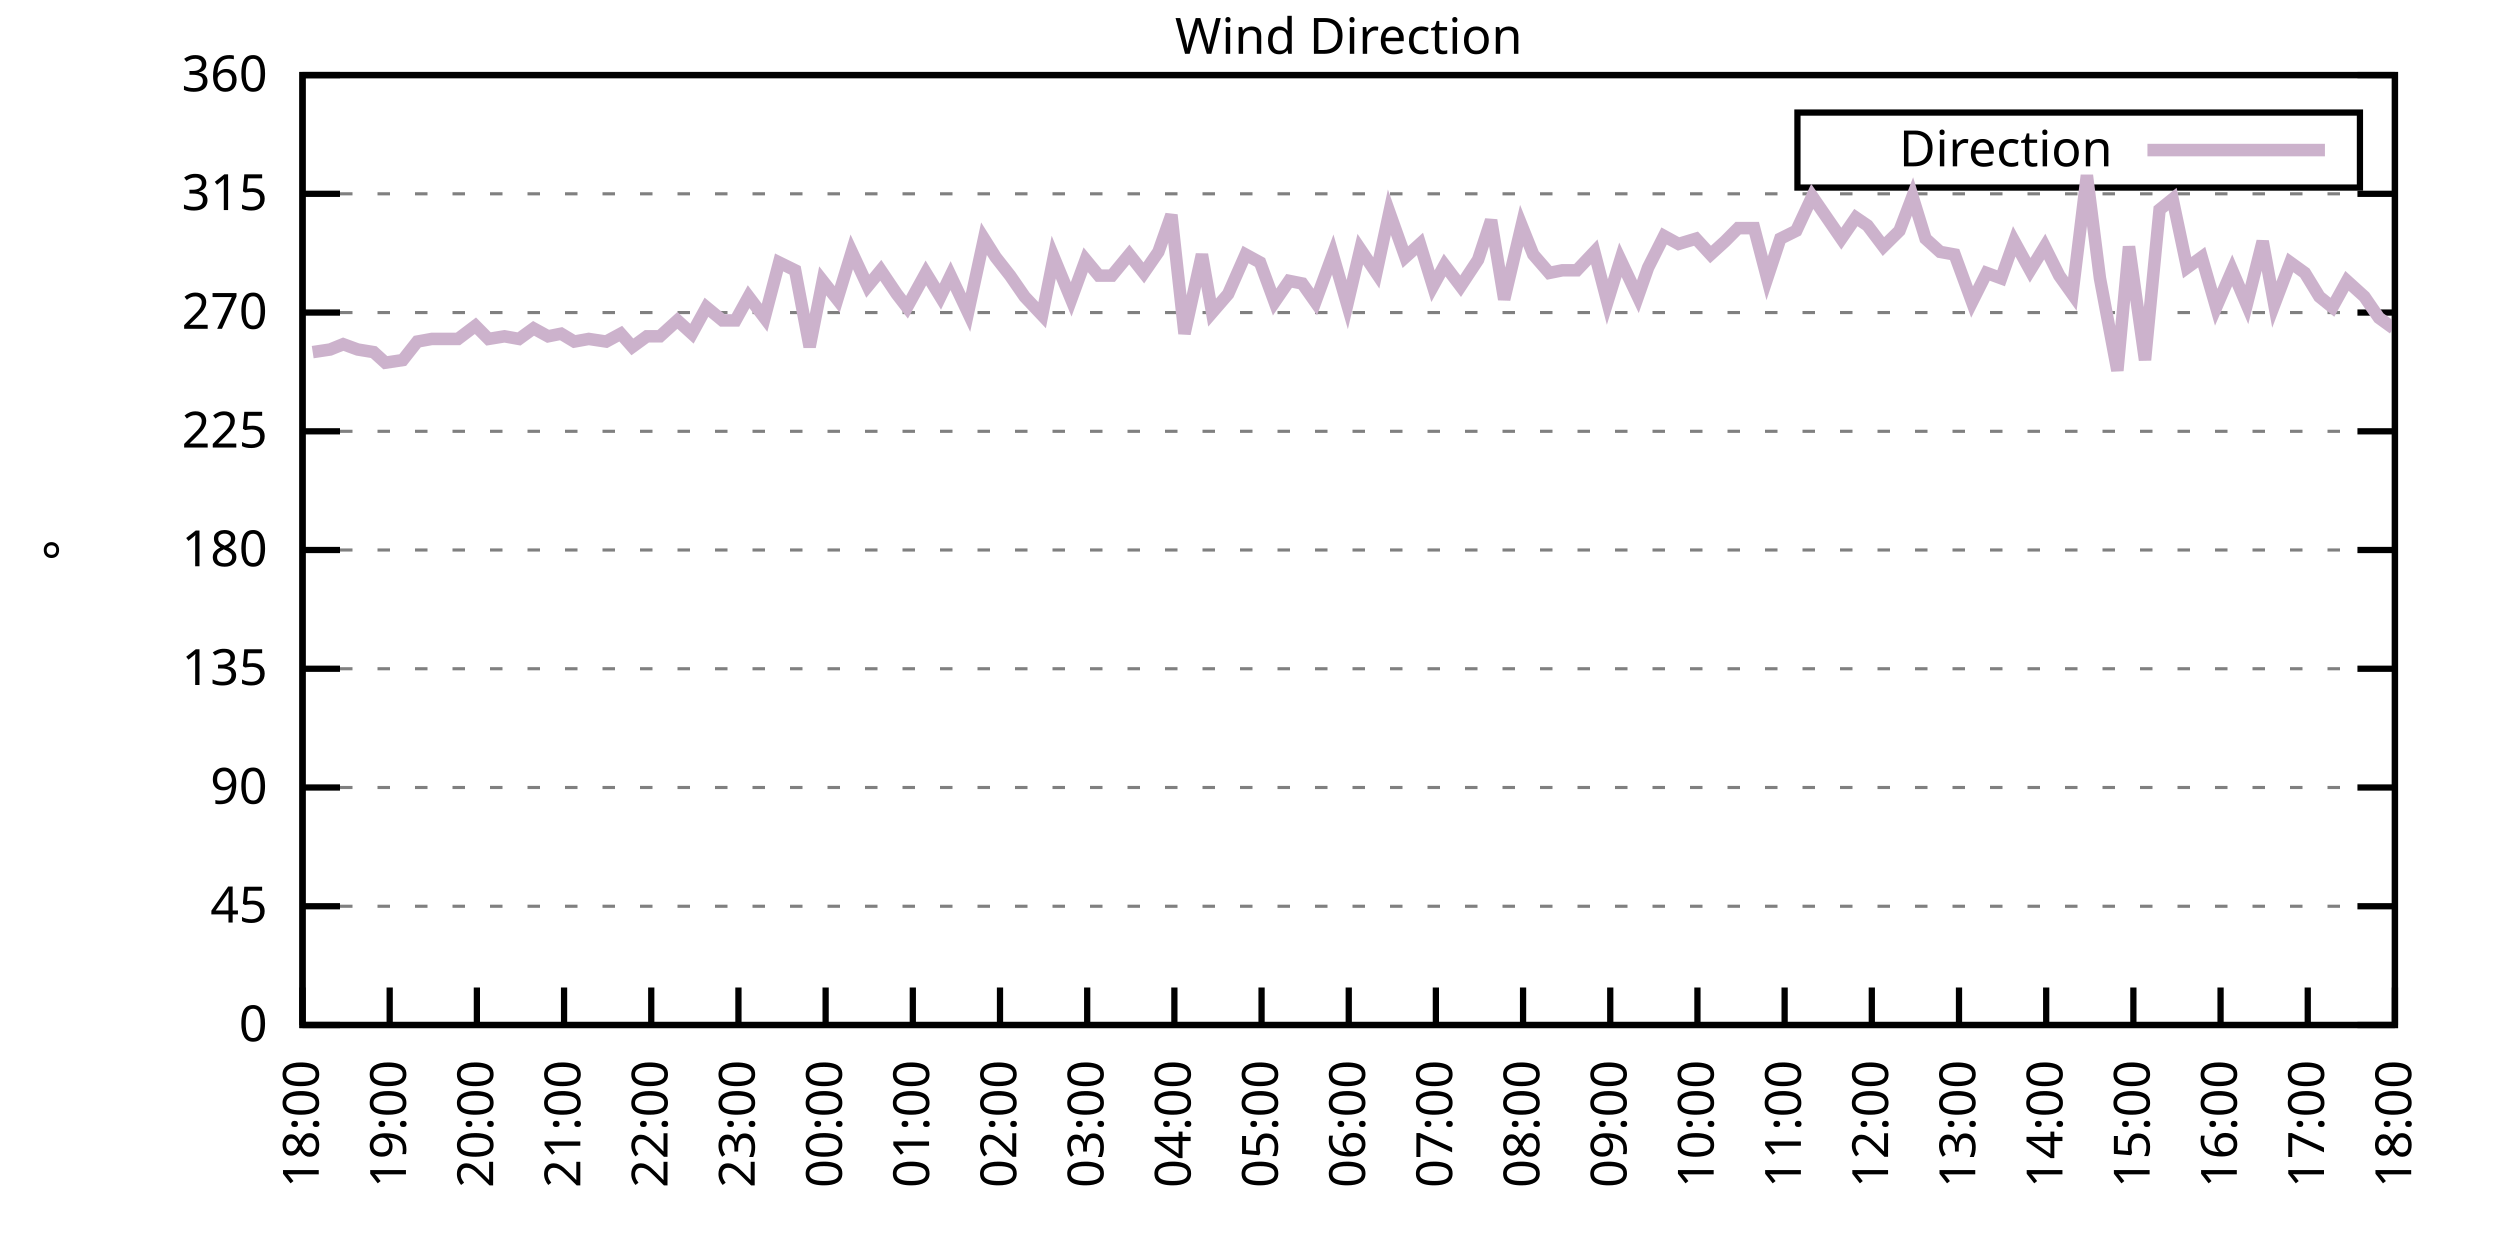
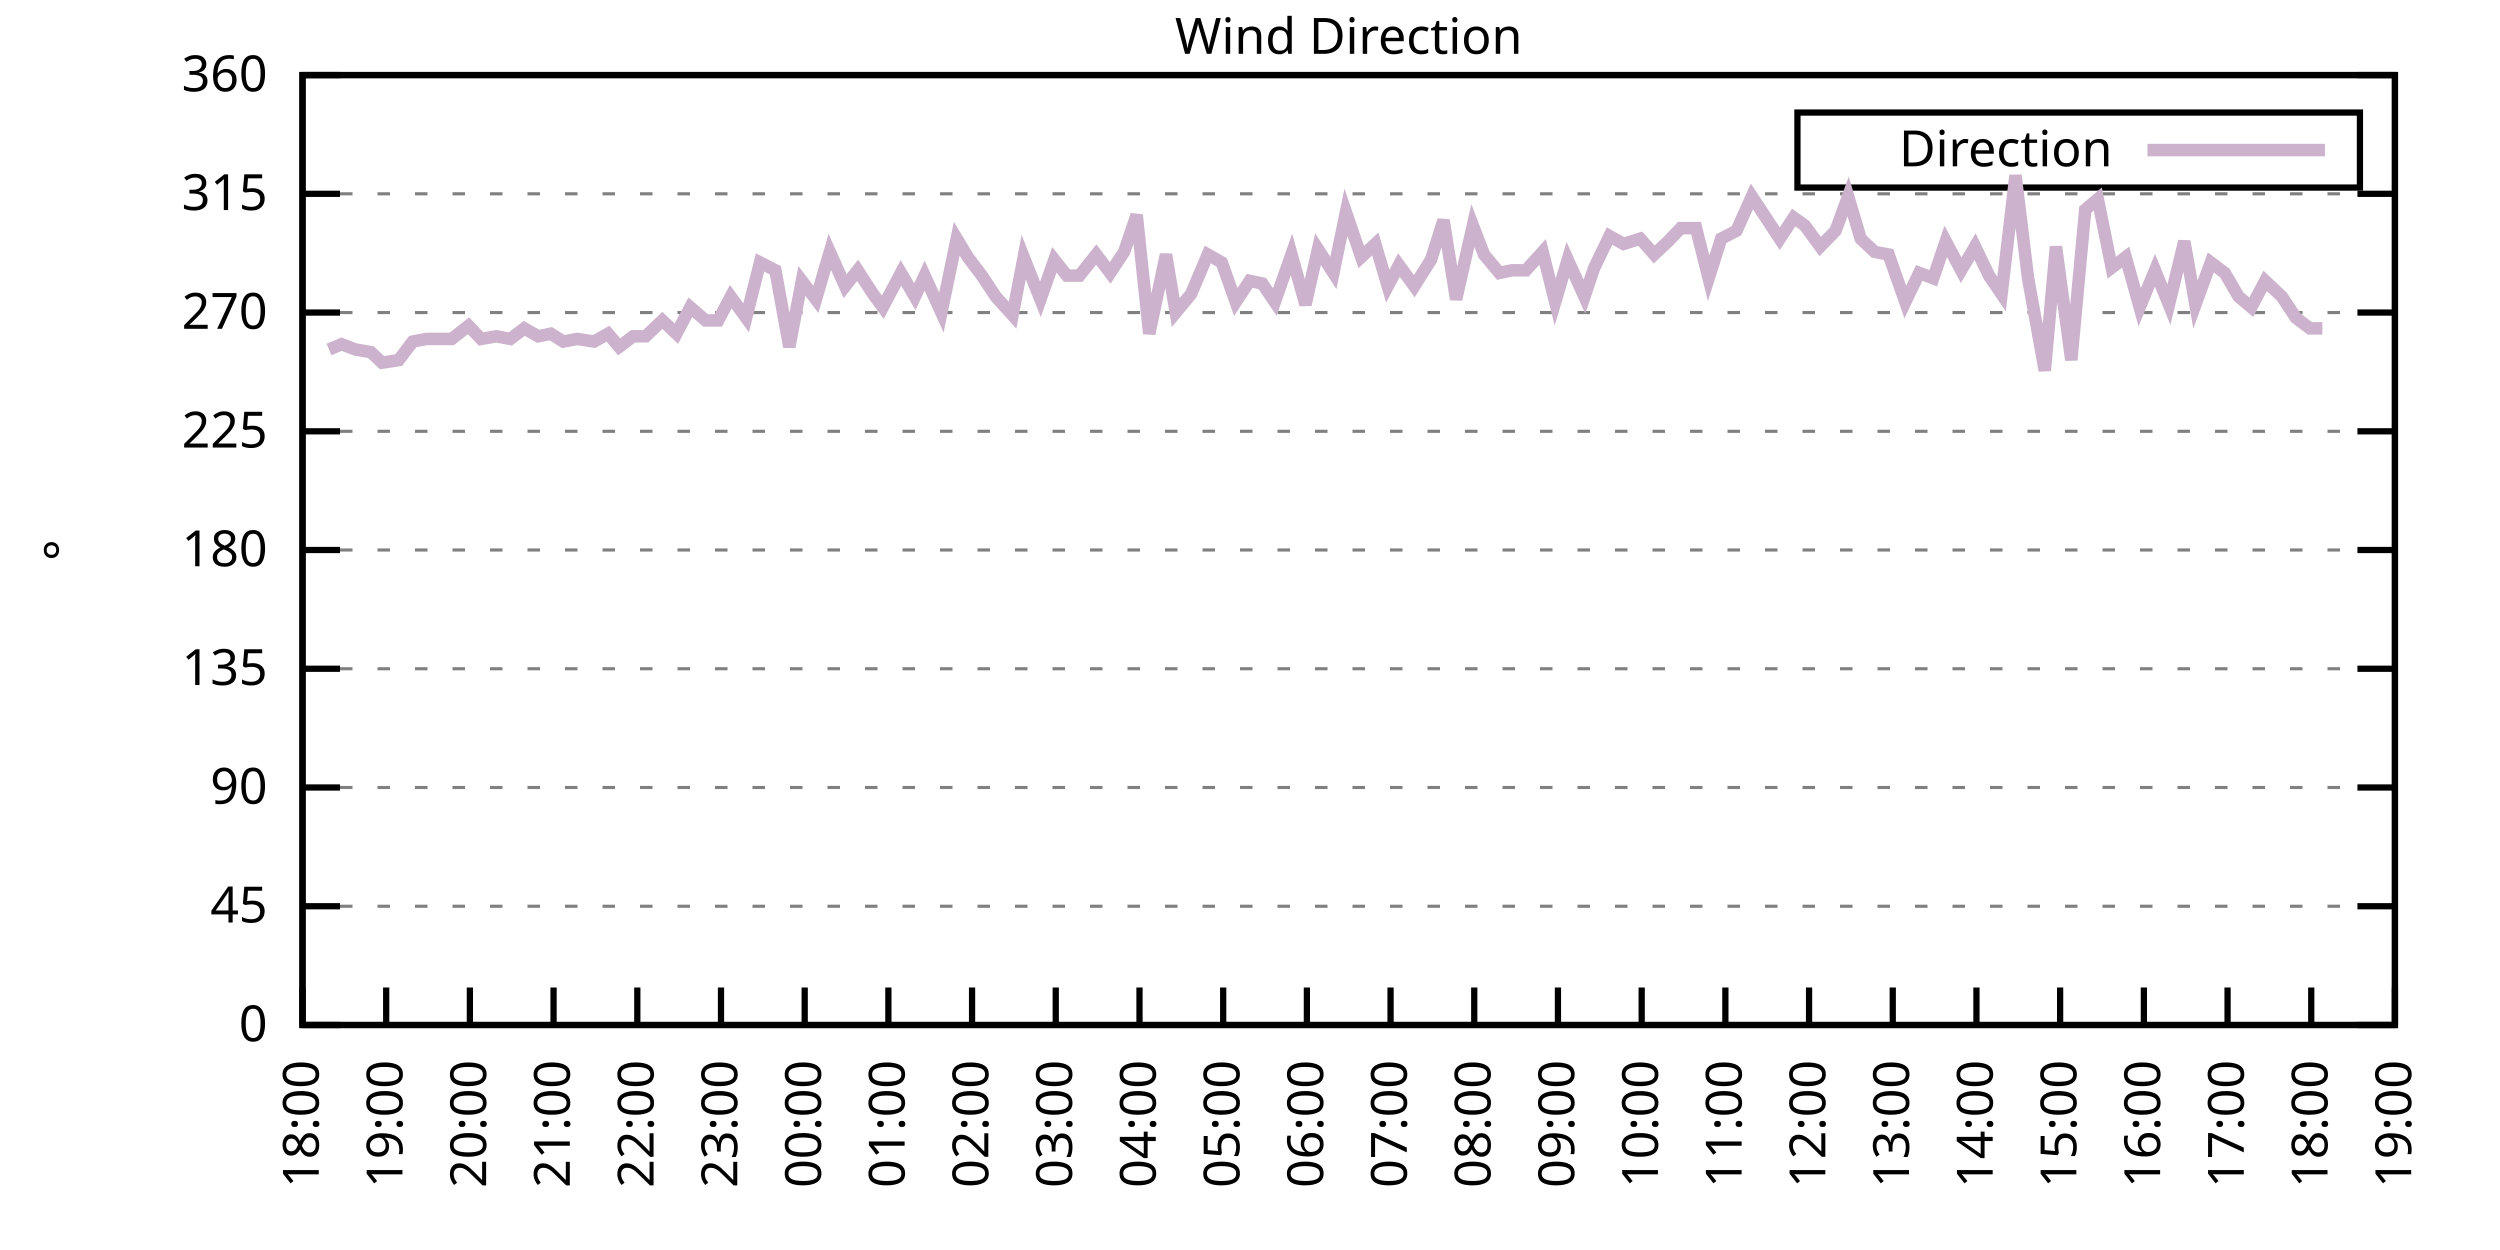
<svg xmlns="http://www.w3.org/2000/svg" xmlns:xlink="http://www.w3.org/1999/xlink" width="400" height="200" viewBox="0 0 400 200">
  <g id="gnuplot_canvas">
    <rect x="0" y="0" width="400" height="200" fill="none" />
    <defs>
      <circle id="gpDot" r="0.5" stroke-width="0.5" stroke="currentColor" />
      <path id="gpPt0" stroke-width="0.333" stroke="currentColor" d="M-1,0 h2 M0,-1 v2" />
      <path id="gpPt1" stroke-width="0.333" stroke="currentColor" d="M-1,-1 L1,1 M1,-1 L-1,1" />
      <path id="gpPt2" stroke-width="0.333" stroke="currentColor" d="M-1,0 L1,0 M0,-1 L0,1 M-1,-1 L1,1 M-1,1 L1,-1" />
      <rect id="gpPt3" stroke-width="0.333" stroke="currentColor" x="-1" y="-1" width="2" height="2" />
      <rect id="gpPt4" stroke-width="0.333" stroke="currentColor" fill="currentColor" x="-1" y="-1" width="2" height="2" />
      <circle id="gpPt5" stroke-width="0.333" stroke="currentColor" cx="0" cy="0" r="1" />
      <use xlink:href="#gpPt5" id="gpPt6" fill="currentColor" stroke="none" />
      <path id="gpPt7" stroke-width="0.333" stroke="currentColor" d="M0,-1.33 L-1.33,0.67 L1.33,0.67 z" />
      <use xlink:href="#gpPt7" id="gpPt8" fill="currentColor" stroke="none" />
      <use xlink:href="#gpPt7" id="gpPt9" stroke="currentColor" transform="rotate(180)" />
      <use xlink:href="#gpPt9" id="gpPt10" fill="currentColor" stroke="none" />
      <use xlink:href="#gpPt3" id="gpPt11" stroke="currentColor" transform="rotate(45)" />
      <use xlink:href="#gpPt11" id="gpPt12" fill="currentColor" stroke="none" />
      <path id="gpPt13" stroke-width="0.333" stroke="currentColor" d="M0,1.330 L1.265,0.411 L0.782,-1.067 L-0.782,-1.076 L-1.265,0.411 z" />
      <use xlink:href="#gpPt13" id="gpPt14" fill="currentColor" stroke="none" />
      <filter id="textbox" filterUnits="objectBoundingBox" x="0" y="0" height="1" width="1">
        <feFlood flood-color="white" flood-opacity="1" result="bgnd" />
        <feComposite in="SourceGraphic" in2="bgnd" operator="atop" />
      </filter>
      <filter id="greybox" filterUnits="objectBoundingBox" x="0" y="0" height="1" width="1">
        <feFlood flood-color="lightgrey" flood-opacity="1" result="grey" />
        <feComposite in="SourceGraphic" in2="grey" operator="atop" />
      </filter>
    </defs>
    <g fill="none" color="white" stroke="currentColor" stroke-width="1.00" stroke-linecap="butt" stroke-linejoin="miter">
</g>
    <g fill="none" color="black" stroke="currentColor" stroke-width="1.00" stroke-linecap="butt" stroke-linejoin="miter">
      <g stroke="none" shape-rendering="crispEdges">
        <polygon fill="rgb(255, 255, 255)" points="48.40,164.00 383.18,164.00 383.18,12.02 48.40,12.02 " />
      </g>
    </g>
    <g fill="none" color="black" stroke="currentColor" stroke-width="1.00" stroke-linecap="butt" stroke-linejoin="miter">
</g>
    <g fill="none" color="black" stroke="black" stroke-width="0.50" stroke-linecap="butt" stroke-linejoin="miter">
</g>
    <g fill="none" color="gray" stroke="currentColor" stroke-width="0.50" stroke-linecap="butt" stroke-linejoin="miter">
      <path stroke="gray" stroke-dasharray="2,4" class="gridline" d="M48.40,164.00 L383.19,164.00  " />
    </g>
    <g fill="none" color="gray" stroke="gray" stroke-width="1.00" stroke-linecap="butt" stroke-linejoin="miter">
</g>
    <g fill="none" color="black" stroke="currentColor" stroke-width="1.00" stroke-linecap="butt" stroke-linejoin="miter">
      <path stroke="black" d="M48.40,164.00 L54.40,164.00 M383.19,164.00 L377.19,164.00  " />
      <g transform="translate(42.80,166.60)" stroke="none" fill="black" font-family="Sans" font-size="8.00" text-anchor="end">
        <text>
          <tspan font-family="Sans"> 0</tspan>
        </text>
      </g>
    </g>
    <g fill="none" color="black" stroke="currentColor" stroke-width="1.00" stroke-linecap="butt" stroke-linejoin="miter">
</g>
    <g fill="none" color="black" stroke="black" stroke-width="0.50" stroke-linecap="butt" stroke-linejoin="miter">
</g>
    <g fill="none" color="gray" stroke="currentColor" stroke-width="0.50" stroke-linecap="butt" stroke-linejoin="miter">
      <path stroke="gray" stroke-dasharray="2,4" class="gridline" d="M48.40,145.00 L383.19,145.00  " />
    </g>
    <g fill="none" color="gray" stroke="gray" stroke-width="1.00" stroke-linecap="butt" stroke-linejoin="miter">
</g>
    <g fill="none" color="black" stroke="currentColor" stroke-width="1.00" stroke-linecap="butt" stroke-linejoin="miter">
      <path stroke="black" d="M48.40,145.00 L54.40,145.00 M383.19,145.00 L377.19,145.00  " />
      <g transform="translate(42.80,147.60)" stroke="none" fill="black" font-family="Sans" font-size="8.00" text-anchor="end">
        <text>
          <tspan font-family="Sans"> 45</tspan>
        </text>
      </g>
    </g>
    <g fill="none" color="black" stroke="currentColor" stroke-width="1.00" stroke-linecap="butt" stroke-linejoin="miter">
</g>
    <g fill="none" color="black" stroke="black" stroke-width="0.50" stroke-linecap="butt" stroke-linejoin="miter">
</g>
    <g fill="none" color="gray" stroke="currentColor" stroke-width="0.50" stroke-linecap="butt" stroke-linejoin="miter">
      <path stroke="gray" stroke-dasharray="2,4" class="gridline" d="M48.40,126.00 L383.19,126.00  " />
    </g>
    <g fill="none" color="gray" stroke="gray" stroke-width="1.00" stroke-linecap="butt" stroke-linejoin="miter">
</g>
    <g fill="none" color="black" stroke="currentColor" stroke-width="1.00" stroke-linecap="butt" stroke-linejoin="miter">
      <path stroke="black" d="M48.40,126.00 L54.40,126.00 M383.19,126.00 L377.19,126.00  " />
      <g transform="translate(42.80,128.60)" stroke="none" fill="black" font-family="Sans" font-size="8.00" text-anchor="end">
        <text>
          <tspan font-family="Sans"> 90</tspan>
        </text>
      </g>
    </g>
    <g fill="none" color="black" stroke="currentColor" stroke-width="1.00" stroke-linecap="butt" stroke-linejoin="miter">
</g>
    <g fill="none" color="black" stroke="black" stroke-width="0.50" stroke-linecap="butt" stroke-linejoin="miter">
</g>
    <g fill="none" color="gray" stroke="currentColor" stroke-width="0.50" stroke-linecap="butt" stroke-linejoin="miter">
      <path stroke="gray" stroke-dasharray="2,4" class="gridline" d="M48.40,107.00 L383.19,107.00  " />
    </g>
    <g fill="none" color="gray" stroke="gray" stroke-width="1.00" stroke-linecap="butt" stroke-linejoin="miter">
</g>
    <g fill="none" color="black" stroke="currentColor" stroke-width="1.00" stroke-linecap="butt" stroke-linejoin="miter">
      <path stroke="black" d="M48.40,107.00 L54.40,107.00 M383.19,107.00 L377.19,107.00  " />
      <g transform="translate(42.80,109.60)" stroke="none" fill="black" font-family="Sans" font-size="8.00" text-anchor="end">
        <text>
          <tspan font-family="Sans"> 135</tspan>
        </text>
      </g>
    </g>
    <g fill="none" color="black" stroke="currentColor" stroke-width="1.00" stroke-linecap="butt" stroke-linejoin="miter">
</g>
    <g fill="none" color="black" stroke="black" stroke-width="0.50" stroke-linecap="butt" stroke-linejoin="miter">
</g>
    <g fill="none" color="gray" stroke="currentColor" stroke-width="0.50" stroke-linecap="butt" stroke-linejoin="miter">
      <path stroke="gray" stroke-dasharray="2,4" class="gridline" d="M48.40,88.00 L383.19,88.00  " />
    </g>
    <g fill="none" color="gray" stroke="gray" stroke-width="1.00" stroke-linecap="butt" stroke-linejoin="miter">
</g>
    <g fill="none" color="black" stroke="currentColor" stroke-width="1.00" stroke-linecap="butt" stroke-linejoin="miter">
      <path stroke="black" d="M48.40,88.00 L54.40,88.00 M383.19,88.00 L377.19,88.00  " />
      <g transform="translate(42.80,90.60)" stroke="none" fill="black" font-family="Sans" font-size="8.00" text-anchor="end">
        <text>
          <tspan font-family="Sans"> 180</tspan>
        </text>
      </g>
    </g>
    <g fill="none" color="black" stroke="currentColor" stroke-width="1.00" stroke-linecap="butt" stroke-linejoin="miter">
</g>
    <g fill="none" color="black" stroke="black" stroke-width="0.50" stroke-linecap="butt" stroke-linejoin="miter">
</g>
    <g fill="none" color="gray" stroke="currentColor" stroke-width="0.50" stroke-linecap="butt" stroke-linejoin="miter">
      <path stroke="gray" stroke-dasharray="2,4" class="gridline" d="M48.40,69.01 L383.19,69.01  " />
    </g>
    <g fill="none" color="gray" stroke="gray" stroke-width="1.00" stroke-linecap="butt" stroke-linejoin="miter">
</g>
    <g fill="none" color="black" stroke="currentColor" stroke-width="1.00" stroke-linecap="butt" stroke-linejoin="miter">
      <path stroke="black" d="M48.40,69.01 L54.40,69.01 M383.19,69.01 L377.19,69.01  " />
      <g transform="translate(42.80,71.61)" stroke="none" fill="black" font-family="Sans" font-size="8.00" text-anchor="end">
        <text>
          <tspan font-family="Sans"> 225</tspan>
        </text>
      </g>
    </g>
    <g fill="none" color="black" stroke="currentColor" stroke-width="1.00" stroke-linecap="butt" stroke-linejoin="miter">
</g>
    <g fill="none" color="black" stroke="black" stroke-width="0.50" stroke-linecap="butt" stroke-linejoin="miter">
</g>
    <g fill="none" color="gray" stroke="currentColor" stroke-width="0.50" stroke-linecap="butt" stroke-linejoin="miter">
      <path stroke="gray" stroke-dasharray="2,4" class="gridline" d="M48.40,50.01 L383.19,50.01  " />
    </g>
    <g fill="none" color="gray" stroke="gray" stroke-width="1.00" stroke-linecap="butt" stroke-linejoin="miter">
</g>
    <g fill="none" color="black" stroke="currentColor" stroke-width="1.00" stroke-linecap="butt" stroke-linejoin="miter">
      <path stroke="black" d="M48.40,50.01 L54.40,50.01 M383.19,50.01 L377.19,50.01  " />
      <g transform="translate(42.80,52.61)" stroke="none" fill="black" font-family="Sans" font-size="8.00" text-anchor="end">
        <text>
          <tspan font-family="Sans"> 270</tspan>
        </text>
      </g>
    </g>
    <g fill="none" color="black" stroke="currentColor" stroke-width="1.00" stroke-linecap="butt" stroke-linejoin="miter">
</g>
    <g fill="none" color="black" stroke="black" stroke-width="0.50" stroke-linecap="butt" stroke-linejoin="miter">
</g>
    <g fill="none" color="gray" stroke="currentColor" stroke-width="0.50" stroke-linecap="butt" stroke-linejoin="miter">
      <path stroke="gray" stroke-dasharray="2,4" class="gridline" d="M48.40,31.01 L383.19,31.01  " />
    </g>
    <g fill="none" color="gray" stroke="gray" stroke-width="1.00" stroke-linecap="butt" stroke-linejoin="miter">
</g>
    <g fill="none" color="black" stroke="currentColor" stroke-width="1.00" stroke-linecap="butt" stroke-linejoin="miter">
      <path stroke="black" d="M48.40,31.01 L54.40,31.01 M383.19,31.01 L377.19,31.01  " />
      <g transform="translate(42.80,33.61)" stroke="none" fill="black" font-family="Sans" font-size="8.00" text-anchor="end">
        <text>
          <tspan font-family="Sans"> 315</tspan>
        </text>
      </g>
    </g>
    <g fill="none" color="black" stroke="currentColor" stroke-width="1.00" stroke-linecap="butt" stroke-linejoin="miter">
</g>
    <g fill="none" color="black" stroke="black" stroke-width="0.50" stroke-linecap="butt" stroke-linejoin="miter">
</g>
    <g fill="none" color="gray" stroke="currentColor" stroke-width="0.50" stroke-linecap="butt" stroke-linejoin="miter">
      <path stroke="gray" stroke-dasharray="2,4" class="gridline" d="M48.40,12.01 L383.19,12.01  " />
    </g>
    <g fill="none" color="gray" stroke="gray" stroke-width="1.00" stroke-linecap="butt" stroke-linejoin="miter">
</g>
    <g fill="none" color="black" stroke="currentColor" stroke-width="1.00" stroke-linecap="butt" stroke-linejoin="miter">
      <path stroke="black" d="M48.40,12.01 L54.40,12.01 M383.19,12.01 L377.19,12.01  " />
      <g transform="translate(42.80,14.61)" stroke="none" fill="black" font-family="Sans" font-size="8.00" text-anchor="end">
        <text>
          <tspan font-family="Sans"> 360</tspan>
        </text>
      </g>
    </g>
    <g fill="none" color="black" stroke="currentColor" stroke-width="1.00" stroke-linecap="butt" stroke-linejoin="miter">
      <path stroke="black" d="M48.40,164.00 L48.40,158.00  " />
      <g transform="translate(51.00,169.60) rotate(270.00)" stroke="none" fill="black" font-family="Sans" font-size="8.00" text-anchor="end">
        <text>
          <tspan font-family="Sans">18:00</tspan>
        </text>
      </g>
    </g>
    <g fill="none" color="black" stroke="currentColor" stroke-width="1.00" stroke-linecap="butt" stroke-linejoin="miter">
-       <path stroke="black" d="M62.35,164.00 L62.35,158.00  " />
-       <g transform="translate(64.95,169.60) rotate(270.00)" stroke="none" fill="black" font-family="Sans" font-size="8.00" text-anchor="end">
+       <path stroke="black" d="M61.79,164.00 L61.79,158.00  " />
+       <g transform="translate(64.39,169.60) rotate(270.00)" stroke="none" fill="black" font-family="Sans" font-size="8.00" text-anchor="end">
        <text>
          <tspan font-family="Sans">19:00</tspan>
        </text>
      </g>
    </g>
    <g fill="none" color="black" stroke="currentColor" stroke-width="1.00" stroke-linecap="butt" stroke-linejoin="miter">
-       <path stroke="black" d="M76.30,164.00 L76.30,158.00  " />
-       <g transform="translate(78.90,169.60) rotate(270.00)" stroke="none" fill="black" font-family="Sans" font-size="8.00" text-anchor="end">
+       <path stroke="black" d="M75.18,164.00 L75.18,158.00  " />
+       <g transform="translate(77.78,169.60) rotate(270.00)" stroke="none" fill="black" font-family="Sans" font-size="8.00" text-anchor="end">
        <text>
          <tspan font-family="Sans">20:00</tspan>
        </text>
      </g>
    </g>
    <g fill="none" color="black" stroke="currentColor" stroke-width="1.00" stroke-linecap="butt" stroke-linejoin="miter">
-       <path stroke="black" d="M90.25,164.00 L90.25,158.00  " />
-       <g transform="translate(92.85,169.60) rotate(270.00)" stroke="none" fill="black" font-family="Sans" font-size="8.00" text-anchor="end">
+       <path stroke="black" d="M88.57,164.00 L88.57,158.00  " />
+       <g transform="translate(91.17,169.60) rotate(270.00)" stroke="none" fill="black" font-family="Sans" font-size="8.00" text-anchor="end">
        <text>
          <tspan font-family="Sans">21:00</tspan>
        </text>
      </g>
    </g>
    <g fill="none" color="black" stroke="currentColor" stroke-width="1.00" stroke-linecap="butt" stroke-linejoin="miter">
-       <path stroke="black" d="M104.20,164.00 L104.20,158.00  " />
-       <g transform="translate(106.80,169.60) rotate(270.00)" stroke="none" fill="black" font-family="Sans" font-size="8.00" text-anchor="end">
+       <path stroke="black" d="M101.97,164.00 L101.97,158.00  " />
+       <g transform="translate(104.57,169.60) rotate(270.00)" stroke="none" fill="black" font-family="Sans" font-size="8.00" text-anchor="end">
        <text>
          <tspan font-family="Sans">22:00</tspan>
        </text>
      </g>
    </g>
    <g fill="none" color="black" stroke="currentColor" stroke-width="1.00" stroke-linecap="butt" stroke-linejoin="miter">
-       <path stroke="black" d="M118.15,164.00 L118.15,158.00  " />
-       <g transform="translate(120.75,169.60) rotate(270.00)" stroke="none" fill="black" font-family="Sans" font-size="8.00" text-anchor="end">
+       <path stroke="black" d="M115.36,164.00 L115.36,158.00  " />
+       <g transform="translate(117.96,169.60) rotate(270.00)" stroke="none" fill="black" font-family="Sans" font-size="8.00" text-anchor="end">
        <text>
          <tspan font-family="Sans">23:00</tspan>
        </text>
      </g>
    </g>
    <g fill="none" color="black" stroke="currentColor" stroke-width="1.00" stroke-linecap="butt" stroke-linejoin="miter">
-       <path stroke="black" d="M132.10,164.00 L132.10,158.00  " />
-       <g transform="translate(134.70,169.60) rotate(270.00)" stroke="none" fill="black" font-family="Sans" font-size="8.00" text-anchor="end">
+       <path stroke="black" d="M128.75,164.00 L128.75,158.00  " />
+       <g transform="translate(131.35,169.60) rotate(270.00)" stroke="none" fill="black" font-family="Sans" font-size="8.00" text-anchor="end">
        <text>
          <tspan font-family="Sans">00:00</tspan>
        </text>
      </g>
    </g>
    <g fill="none" color="black" stroke="currentColor" stroke-width="1.00" stroke-linecap="butt" stroke-linejoin="miter">
-       <path stroke="black" d="M146.05,164.00 L146.05,158.00  " />
-       <g transform="translate(148.65,169.60) rotate(270.00)" stroke="none" fill="black" font-family="Sans" font-size="8.00" text-anchor="end">
+       <path stroke="black" d="M142.14,164.00 L142.14,158.00  " />
+       <g transform="translate(144.74,169.60) rotate(270.00)" stroke="none" fill="black" font-family="Sans" font-size="8.00" text-anchor="end">
        <text>
          <tspan font-family="Sans">01:00</tspan>
        </text>
      </g>
    </g>
    <g fill="none" color="black" stroke="currentColor" stroke-width="1.00" stroke-linecap="butt" stroke-linejoin="miter">
-       <path stroke="black" d="M160.00,164.00 L160.00,158.00  " />
-       <g transform="translate(162.60,169.60) rotate(270.00)" stroke="none" fill="black" font-family="Sans" font-size="8.00" text-anchor="end">
+       <path stroke="black" d="M155.53,164.00 L155.53,158.00  " />
+       <g transform="translate(158.13,169.60) rotate(270.00)" stroke="none" fill="black" font-family="Sans" font-size="8.00" text-anchor="end">
        <text>
          <tspan font-family="Sans">02:00</tspan>
        </text>
      </g>
    </g>
    <g fill="none" color="black" stroke="currentColor" stroke-width="1.00" stroke-linecap="butt" stroke-linejoin="miter">
-       <path stroke="black" d="M173.95,164.00 L173.95,158.00  " />
-       <g transform="translate(176.55,169.60) rotate(270.00)" stroke="none" fill="black" font-family="Sans" font-size="8.00" text-anchor="end">
+       <path stroke="black" d="M168.92,164.00 L168.92,158.00  " />
+       <g transform="translate(171.52,169.60) rotate(270.00)" stroke="none" fill="black" font-family="Sans" font-size="8.00" text-anchor="end">
        <text>
          <tspan font-family="Sans">03:00</tspan>
        </text>
      </g>
    </g>
    <g fill="none" color="black" stroke="currentColor" stroke-width="1.00" stroke-linecap="butt" stroke-linejoin="miter">
-       <path stroke="black" d="M187.90,164.00 L187.90,158.00  " />
-       <g transform="translate(190.50,169.60) rotate(270.00)" stroke="none" fill="black" font-family="Sans" font-size="8.00" text-anchor="end">
+       <path stroke="black" d="M182.32,164.00 L182.32,158.00  " />
+       <g transform="translate(184.92,169.60) rotate(270.00)" stroke="none" fill="black" font-family="Sans" font-size="8.00" text-anchor="end">
        <text>
          <tspan font-family="Sans">04:00</tspan>
        </text>
      </g>
    </g>
    <g fill="none" color="black" stroke="currentColor" stroke-width="1.00" stroke-linecap="butt" stroke-linejoin="miter">
-       <path stroke="black" d="M201.85,164.00 L201.85,158.00  " />
-       <g transform="translate(204.45,169.60) rotate(270.00)" stroke="none" fill="black" font-family="Sans" font-size="8.00" text-anchor="end">
+       <path stroke="black" d="M195.71,164.00 L195.71,158.00  " />
+       <g transform="translate(198.31,169.60) rotate(270.00)" stroke="none" fill="black" font-family="Sans" font-size="8.00" text-anchor="end">
        <text>
          <tspan font-family="Sans">05:00</tspan>
        </text>
      </g>
    </g>
    <g fill="none" color="black" stroke="currentColor" stroke-width="1.00" stroke-linecap="butt" stroke-linejoin="miter">
-       <path stroke="black" d="M215.80,164.00 L215.80,158.00  " />
-       <g transform="translate(218.40,169.60) rotate(270.00)" stroke="none" fill="black" font-family="Sans" font-size="8.00" text-anchor="end">
+       <path stroke="black" d="M209.10,164.00 L209.10,158.00  " />
+       <g transform="translate(211.70,169.60) rotate(270.00)" stroke="none" fill="black" font-family="Sans" font-size="8.00" text-anchor="end">
        <text>
          <tspan font-family="Sans">06:00</tspan>
        </text>
      </g>
    </g>
    <g fill="none" color="black" stroke="currentColor" stroke-width="1.00" stroke-linecap="butt" stroke-linejoin="miter">
-       <path stroke="black" d="M229.74,164.00 L229.74,158.00  " />
-       <g transform="translate(232.34,169.60) rotate(270.00)" stroke="none" fill="black" font-family="Sans" font-size="8.00" text-anchor="end">
+       <path stroke="black" d="M222.49,164.00 L222.49,158.00  " />
+       <g transform="translate(225.09,169.60) rotate(270.00)" stroke="none" fill="black" font-family="Sans" font-size="8.00" text-anchor="end">
        <text>
          <tspan font-family="Sans">07:00</tspan>
        </text>
      </g>
    </g>
    <g fill="none" color="black" stroke="currentColor" stroke-width="1.00" stroke-linecap="butt" stroke-linejoin="miter">
-       <path stroke="black" d="M243.69,164.00 L243.69,158.00  " />
-       <g transform="translate(246.29,169.60) rotate(270.00)" stroke="none" fill="black" font-family="Sans" font-size="8.00" text-anchor="end">
+       <path stroke="black" d="M235.88,164.00 L235.88,158.00  " />
+       <g transform="translate(238.48,169.60) rotate(270.00)" stroke="none" fill="black" font-family="Sans" font-size="8.00" text-anchor="end">
        <text>
          <tspan font-family="Sans">08:00</tspan>
        </text>
      </g>
    </g>
    <g fill="none" color="black" stroke="currentColor" stroke-width="1.00" stroke-linecap="butt" stroke-linejoin="miter">
-       <path stroke="black" d="M257.64,164.00 L257.64,158.00  " />
-       <g transform="translate(260.24,169.60) rotate(270.00)" stroke="none" fill="black" font-family="Sans" font-size="8.00" text-anchor="end">
+       <path stroke="black" d="M249.27,164.00 L249.27,158.00  " />
+       <g transform="translate(251.87,169.60) rotate(270.00)" stroke="none" fill="black" font-family="Sans" font-size="8.00" text-anchor="end">
        <text>
          <tspan font-family="Sans">09:00</tspan>
        </text>
      </g>
    </g>
    <g fill="none" color="black" stroke="currentColor" stroke-width="1.00" stroke-linecap="butt" stroke-linejoin="miter">
-       <path stroke="black" d="M271.59,164.00 L271.59,158.00  " />
-       <g transform="translate(274.19,169.60) rotate(270.00)" stroke="none" fill="black" font-family="Sans" font-size="8.00" text-anchor="end">
+       <path stroke="black" d="M262.67,164.00 L262.67,158.00  " />
+       <g transform="translate(265.27,169.60) rotate(270.00)" stroke="none" fill="black" font-family="Sans" font-size="8.00" text-anchor="end">
        <text>
          <tspan font-family="Sans">10:00</tspan>
        </text>
      </g>
    </g>
    <g fill="none" color="black" stroke="currentColor" stroke-width="1.00" stroke-linecap="butt" stroke-linejoin="miter">
-       <path stroke="black" d="M285.54,164.00 L285.54,158.00  " />
-       <g transform="translate(288.14,169.60) rotate(270.00)" stroke="none" fill="black" font-family="Sans" font-size="8.00" text-anchor="end">
+       <path stroke="black" d="M276.06,164.00 L276.06,158.00  " />
+       <g transform="translate(278.66,169.60) rotate(270.00)" stroke="none" fill="black" font-family="Sans" font-size="8.00" text-anchor="end">
        <text>
          <tspan font-family="Sans">11:00</tspan>
        </text>
      </g>
    </g>
    <g fill="none" color="black" stroke="currentColor" stroke-width="1.00" stroke-linecap="butt" stroke-linejoin="miter">
-       <path stroke="black" d="M299.49,164.00 L299.49,158.00  " />
-       <g transform="translate(302.09,169.60) rotate(270.00)" stroke="none" fill="black" font-family="Sans" font-size="8.00" text-anchor="end">
+       <path stroke="black" d="M289.45,164.00 L289.45,158.00  " />
+       <g transform="translate(292.05,169.60) rotate(270.00)" stroke="none" fill="black" font-family="Sans" font-size="8.00" text-anchor="end">
        <text>
          <tspan font-family="Sans">12:00</tspan>
        </text>
      </g>
    </g>
    <g fill="none" color="black" stroke="currentColor" stroke-width="1.00" stroke-linecap="butt" stroke-linejoin="miter">
-       <path stroke="black" d="M313.44,164.00 L313.44,158.00  " />
-       <g transform="translate(316.04,169.60) rotate(270.00)" stroke="none" fill="black" font-family="Sans" font-size="8.00" text-anchor="end">
+       <path stroke="black" d="M302.84,164.00 L302.84,158.00  " />
+       <g transform="translate(305.44,169.60) rotate(270.00)" stroke="none" fill="black" font-family="Sans" font-size="8.00" text-anchor="end">
        <text>
          <tspan font-family="Sans">13:00</tspan>
        </text>
      </g>
    </g>
    <g fill="none" color="black" stroke="currentColor" stroke-width="1.00" stroke-linecap="butt" stroke-linejoin="miter">
-       <path stroke="black" d="M327.39,164.00 L327.39,158.00  " />
-       <g transform="translate(329.99,169.60) rotate(270.00)" stroke="none" fill="black" font-family="Sans" font-size="8.00" text-anchor="end">
+       <path stroke="black" d="M316.23,164.00 L316.23,158.00  " />
+       <g transform="translate(318.83,169.60) rotate(270.00)" stroke="none" fill="black" font-family="Sans" font-size="8.00" text-anchor="end">
        <text>
          <tspan font-family="Sans">14:00</tspan>
        </text>
      </g>
    </g>
    <g fill="none" color="black" stroke="currentColor" stroke-width="1.00" stroke-linecap="butt" stroke-linejoin="miter">
-       <path stroke="black" d="M341.34,164.00 L341.34,158.00  " />
-       <g transform="translate(343.94,169.60) rotate(270.00)" stroke="none" fill="black" font-family="Sans" font-size="8.00" text-anchor="end">
+       <path stroke="black" d="M329.62,164.00 L329.62,158.00  " />
+       <g transform="translate(332.22,169.60) rotate(270.00)" stroke="none" fill="black" font-family="Sans" font-size="8.00" text-anchor="end">
        <text>
          <tspan font-family="Sans">15:00</tspan>
        </text>
      </g>
    </g>
    <g fill="none" color="black" stroke="currentColor" stroke-width="1.00" stroke-linecap="butt" stroke-linejoin="miter">
-       <path stroke="black" d="M355.29,164.00 L355.29,158.00  " />
-       <g transform="translate(357.89,169.60) rotate(270.00)" stroke="none" fill="black" font-family="Sans" font-size="8.00" text-anchor="end">
+       <path stroke="black" d="M343.02,164.00 L343.02,158.00  " />
+       <g transform="translate(345.62,169.60) rotate(270.00)" stroke="none" fill="black" font-family="Sans" font-size="8.00" text-anchor="end">
        <text>
          <tspan font-family="Sans">16:00</tspan>
        </text>
      </g>
    </g>
    <g fill="none" color="black" stroke="currentColor" stroke-width="1.00" stroke-linecap="butt" stroke-linejoin="miter">
-       <path stroke="black" d="M369.24,164.00 L369.24,158.00  " />
-       <g transform="translate(371.84,169.60) rotate(270.00)" stroke="none" fill="black" font-family="Sans" font-size="8.00" text-anchor="end">
+       <path stroke="black" d="M356.41,164.00 L356.41,158.00  " />
+       <g transform="translate(359.01,169.60) rotate(270.00)" stroke="none" fill="black" font-family="Sans" font-size="8.00" text-anchor="end">
        <text>
          <tspan font-family="Sans">17:00</tspan>
+         </text>
+       </g>
+     </g>
+     <g fill="none" color="black" stroke="currentColor" stroke-width="1.00" stroke-linecap="butt" stroke-linejoin="miter">
+       <path stroke="black" d="M369.80,164.00 L369.80,158.00  " />
+       <g transform="translate(372.40,169.60) rotate(270.00)" stroke="none" fill="black" font-family="Sans" font-size="8.00" text-anchor="end">
+         <text>
+           <tspan font-family="Sans">18:00</tspan>
        </text>
      </g>
    </g>
    <g fill="none" color="black" stroke="currentColor" stroke-width="1.00" stroke-linecap="butt" stroke-linejoin="miter">
      <path stroke="black" d="M383.19,164.00 L383.19,158.00  " />
      <g transform="translate(385.79,169.60) rotate(270.00)" stroke="none" fill="black" font-family="Sans" font-size="8.00" text-anchor="end">
        <text>
-           <tspan font-family="Sans">18:00</tspan>
+           <tspan font-family="Sans">19:00</tspan>
        </text>
      </g>
    </g>
    <g fill="none" color="black" stroke="currentColor" stroke-width="1.00" stroke-linecap="butt" stroke-linejoin="miter">
</g>
    <g fill="none" color="black" stroke="currentColor" stroke-width="1.00" stroke-linecap="butt" stroke-linejoin="miter">
      <path stroke="black" d="M48.40,12.01 L48.40,164.00 L383.19,164.00 L383.19,12.01 L48.40,12.01 Z  " />
    </g>
    <g fill="none" color="black" stroke="currentColor" stroke-width="1.00" stroke-linecap="butt" stroke-linejoin="miter">
</g>
    <g fill="none" color="black" stroke="currentColor" stroke-width="1.00" stroke-linecap="butt" stroke-linejoin="miter">
      <path stroke="black" d="M287.59,30.01 L287.59,18.01 L377.59,18.01 L377.59,30.01 L287.59,30.01 Z  " />
    </g>
    <g id="Wind_direction_plot_1">
      <g fill="none" color="white" stroke="black" stroke-width="2.00" stroke-linecap="butt" stroke-linejoin="miter">
</g>
      <g fill="none" color="black" stroke="currentColor" stroke-width="2.00" stroke-linecap="butt" stroke-linejoin="miter">
        <g transform="translate(337.99,26.61)" stroke="none" fill="black" font-family="Sans" font-size="8.00" text-anchor="end">
          <text>
            <tspan font-family="Sans">Direction</tspan>
          </text>
        </g>
      </g>
      <g fill="none" color="black" stroke="currentColor" stroke-width="2.00" stroke-linecap="butt" stroke-linejoin="miter">
-         <path stroke="rgb(204, 178, 204)" d="M343.59,24.01 L371.99,24.01 M50.03,56.34 L52.82,55.92 L54.91,55.07 L57.23,55.92 L59.79,56.34 L61.65,58.03   L64.44,57.61 L66.77,54.65 L69.09,54.23 L71.18,54.23 L73.28,54.23 L76.07,52.12 L78.16,54.23 L80.72,53.81   L83.04,54.23 L85.37,52.54 L87.69,53.81 L89.78,53.39 L91.88,54.65 L94.20,54.23 L96.99,54.65 L99.32,53.39   L101.18,55.50 L103.50,53.81 L105.59,53.81 L108.38,51.27 L110.71,53.39 L113.03,49.16 L115.59,51.27 L117.68,51.27   L119.78,47.47 L122.33,50.85 L124.66,41.99 L127.22,43.25 L129.54,55.50 L131.63,44.94 L133.96,47.90 L136.28,40.30   L138.84,45.79 L140.93,43.25 L143.49,47.05 L145.12,49.16 L148.14,43.67 L150.46,47.47 L152.09,44.10 L154.88,50.01   L157.44,38.19 L159.30,41.14 L161.62,44.10 L163.95,47.47 L166.74,50.43 L168.60,41.14 L171.39,47.90 L173.71,41.56   L175.81,44.10 L177.90,44.10 L180.69,40.72 L183.01,43.67 L185.34,40.30 L187.43,34.39 L189.52,53.39 L192.31,40.72   L193.94,50.01 L196.50,47.05 L199.29,40.72 L201.61,41.99 L203.94,48.32 L206.26,44.94 L208.36,45.36 L210.45,48.32   L213.24,40.72 L215.56,48.74 L217.65,39.87 L220.21,43.67 L222.30,33.96 L224.86,41.14 L227.19,39.03 L229.28,45.79   L231.14,42.41 L233.70,45.79 L236.49,41.56 L238.58,35.23 L240.67,47.90 L243.46,36.08 L245.32,40.72 L247.88,43.67   L249.97,43.25 L252.30,43.25 L255.09,40.30 L257.18,48.32 L259.27,41.56 L262.06,47.47 L263.69,42.83 L266.25,37.76   L268.57,39.03 L271.36,38.19 L273.69,40.72 L276.01,38.61 L278.10,36.50 L280.66,36.50 L282.75,44.52 L284.85,38.19   L287.40,36.92 L289.96,31.43 L294.61,38.19 L296.94,34.81 L298.80,36.08 L301.35,39.45 L303.91,36.92 L306.00,31.43   L308.09,38.19 L310.42,40.30 L312.74,40.72 L315.53,48.32 L317.86,43.67 L320.18,44.52 L322.28,38.61 L324.83,43.25   L327.16,39.45 L329.48,44.10 L331.58,47.05 L333.90,28.05 L335.99,44.52 L338.78,59.30 L340.64,39.45 L343.20,57.61   L345.53,33.54 L347.62,31.85 L349.94,42.83 L352.27,41.14 L354.59,49.16 L357.15,43.25 L359.48,48.74 L362.03,38.61   L363.89,48.74 L366.45,41.99 L368.78,43.67 L371.10,47.47 L373.19,49.16 L375.52,44.94 L378.31,47.47 L380.63,50.85   L382.96,52.54  " />
+         <path stroke="rgb(204, 178, 204)" d="M343.59,24.01 L371.99,24.01 M52.64,55.92 L54.65,55.07 L56.88,55.92 L59.34,56.34 L61.12,58.03 L63.80,57.61   L66.03,54.65 L68.26,54.23 L70.27,54.23 L72.28,54.23 L74.96,52.12 L76.97,54.23 L79.42,53.81 L81.66,54.23   L83.89,52.54 L86.12,53.81 L88.13,53.39 L90.14,54.65 L92.37,54.23 L95.05,54.65 L97.28,53.39 L99.06,55.50   L101.30,53.81 L103.31,53.81 L105.98,51.27 L108.22,53.39 L110.45,49.16 L112.90,51.27 L114.91,51.27 L116.92,47.47   L119.38,50.85 L121.61,41.99 L124.06,43.25 L126.29,55.50 L128.30,44.94 L130.54,47.90 L132.77,40.30 L135.22,45.79   L137.23,43.25 L139.69,47.05 L141.25,49.16 L144.15,43.67 L146.38,47.47 L147.94,44.10 L150.62,50.01 L153.08,38.19   L154.86,41.14 L157.10,44.10 L159.33,47.47 L162.01,50.43 L163.79,41.14 L166.47,47.90 L168.70,41.56 L170.71,44.10   L172.72,44.10 L175.40,40.72 L177.63,43.67 L179.86,40.30 L181.87,34.39 L183.88,53.39 L186.56,40.72 L188.12,50.01   L190.57,47.05 L193.25,40.72 L195.48,41.99 L197.72,48.32 L199.95,44.94 L201.96,45.36 L203.97,48.32 L206.64,40.72   L208.88,48.74 L210.88,39.87 L213.34,43.67 L215.35,33.96 L217.80,41.14 L220.04,39.03 L222.04,45.79 L223.83,42.41   L226.29,45.79 L228.96,41.56 L230.97,35.23 L232.98,47.90 L235.66,36.08 L237.44,40.72 L239.90,43.67 L241.91,43.25   L244.14,43.25 L246.82,40.30 L248.83,48.32 L250.84,41.56 L253.51,47.47 L255.08,42.83 L257.53,37.76 L259.76,39.03   L262.44,38.19 L264.67,40.72 L266.91,38.61 L268.92,36.50 L271.37,36.50 L273.38,44.52 L275.39,38.19 L277.84,36.92   L280.30,31.43 L284.76,38.19 L286.99,34.81 L288.78,36.08 L291.23,39.45 L293.69,36.92 L295.70,31.43 L297.71,38.19   L299.94,40.30 L302.17,40.72 L304.85,48.32 L307.08,43.67 L309.31,44.52 L311.32,38.61 L313.78,43.25 L316.01,39.45   L318.24,44.10 L320.25,47.05 L322.48,28.05 L324.49,44.52 L327.17,59.30 L328.95,39.45 L331.41,57.61 L333.64,33.54   L335.65,31.85 L337.88,42.83 L340.11,41.14 L342.35,49.16 L344.80,43.25 L347.03,48.74 L349.49,38.61 L351.27,48.74   L353.73,41.99 L355.96,43.67 L358.19,47.47 L360.20,49.16 L362.43,44.94 L365.11,47.47 L367.34,50.85 L369.58,52.54   L371.58,52.54  " />
      </g>
    </g>
    <g fill="none" color="black" stroke="currentColor" stroke-width="2.00" stroke-linecap="butt" stroke-linejoin="miter">
</g>
    <g fill="none" color="black" stroke="black" stroke-width="1.00" stroke-linecap="butt" stroke-linejoin="miter">
</g>
    <g fill="none" color="black" stroke="currentColor" stroke-width="1.00" stroke-linecap="butt" stroke-linejoin="miter">
      <path stroke="black" d="M48.40,12.01 L48.40,164.00 L383.19,164.00 L383.19,12.01 L48.40,12.01 Z  " />
      <g transform="translate(12.80,88.01) rotate(270.00)" stroke="none" fill="black" font-family="Sans" font-size="8.00" text-anchor="middle">
        <text>
          <tspan font-family="Sans">°</tspan>
        </text>
      </g>
    </g>
    <g fill="none" color="black" stroke="currentColor" stroke-width="1.00" stroke-linecap="butt" stroke-linejoin="miter">
</g>
    <g fill="none" color="black" stroke="currentColor" stroke-width="1.00" stroke-linecap="butt" stroke-linejoin="miter">
      <g transform="translate(215.79,8.61)" stroke="none" fill="black" font-family="Sans" font-size="8.00" text-anchor="middle">
        <text>
          <tspan font-family="Sans">Wind Direction</tspan>
        </text>
      </g>
    </g>
    <g fill="none" color="black" stroke="currentColor" stroke-width="1.00" stroke-linecap="butt" stroke-linejoin="miter">
</g>
  </g>
</svg>
